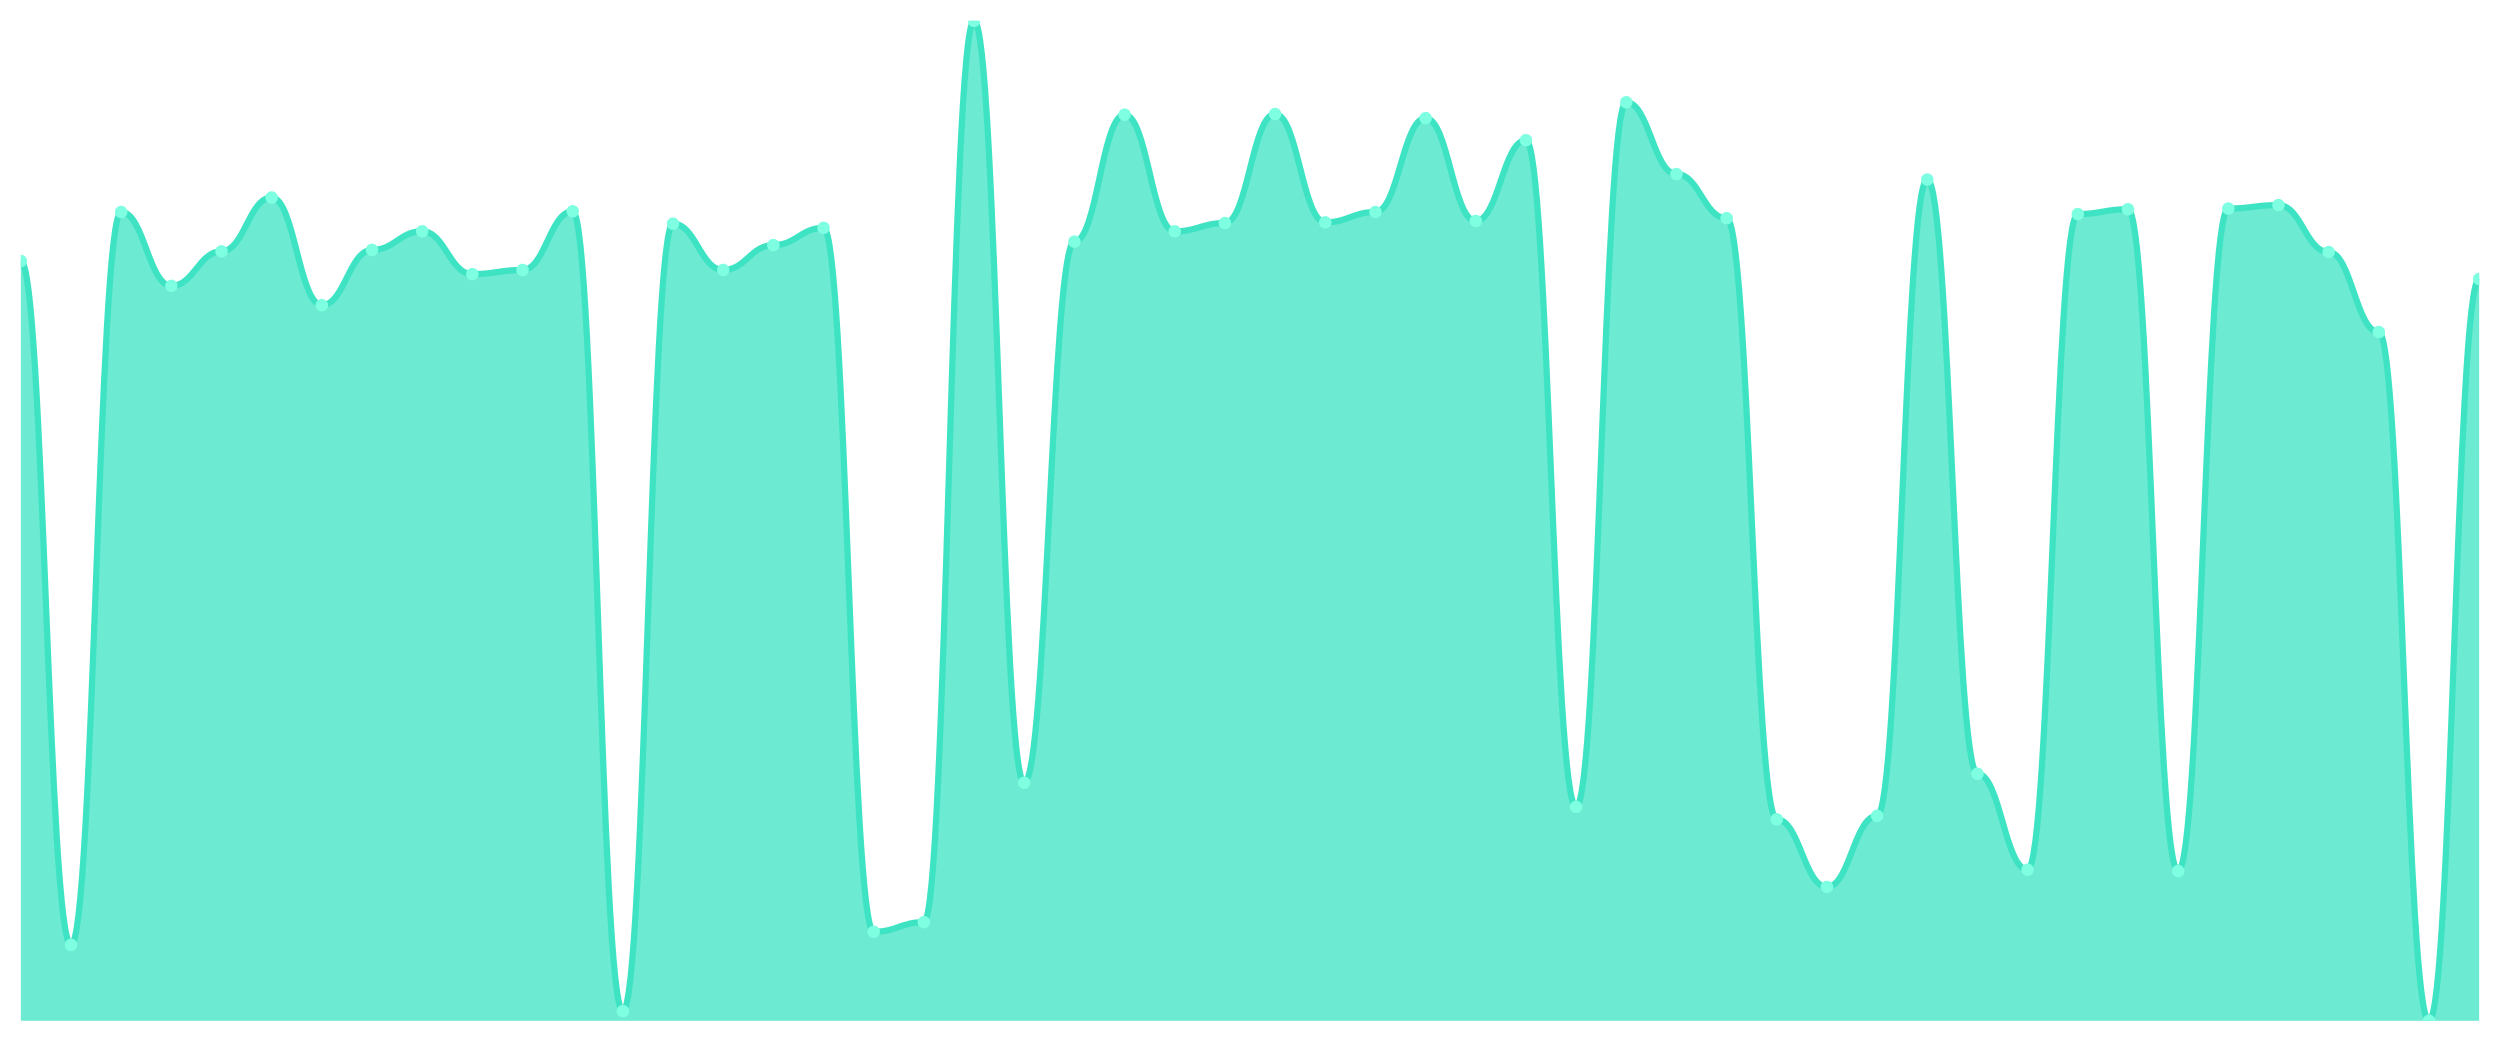
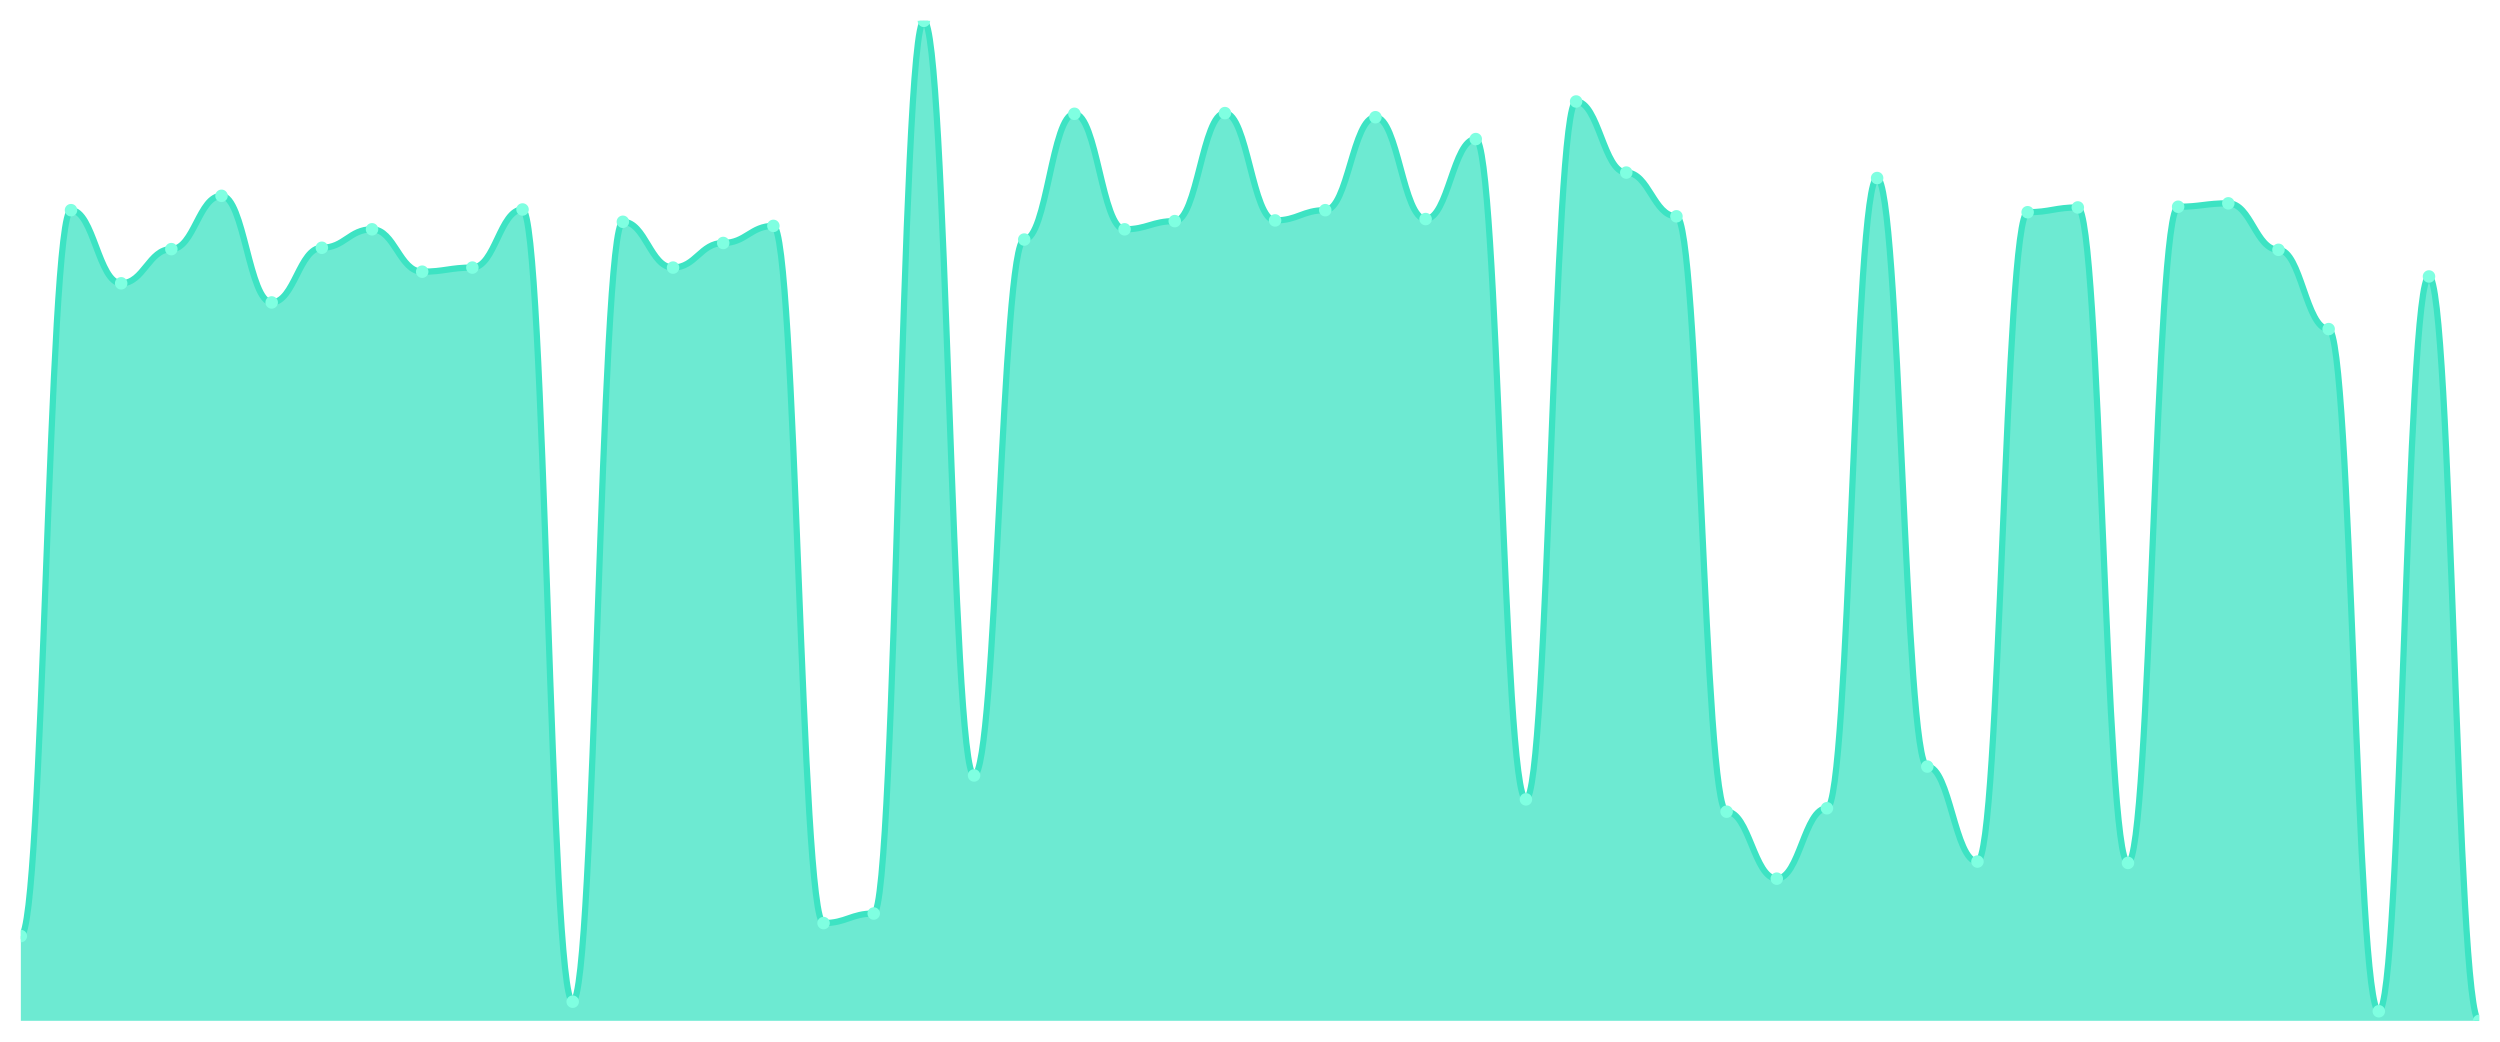
<svg xmlns="http://www.w3.org/2000/svg" viewBox="0 0 1200 500" width="1200" height="500">
  <defs>
    <clipPath id="c">
      <rect x="10" y="10" width="1180" height="480" />
    </clipPath>
  </defs>
  <rect width="1200" height="500" fill="none" />
  <g clip-path="url(#c)">
-     <path d="M 10,490 L 10,125.28 C 20.837,125.28 23.245,453.561 34.082,453.561 C 44.918,453.561 47.327,101.76 58.163,101.76 C 69,101.76 71.408,137.205 82.245,137.205 C 93.082,137.205 95.49,120.642 106.327,120.642 C 117.163,120.642 119.571,94.803 130.408,94.803 C 141.245,94.803 143.653,146.48 154.49,146.48 C 165.327,146.48 167.735,119.979 178.571,119.979 C 189.408,119.979 191.816,111.035 202.653,111.035 C 213.49,111.035 215.898,131.573 226.735,131.573 C 237.571,131.573 239.98,129.586 250.816,129.586 C 261.653,129.586 264.061,101.429 274.898,101.429 C 285.735,101.429 288.143,485.362 298.98,485.362 C 309.816,485.362 312.224,107.391 323.061,107.391 C 333.898,107.391 336.306,129.586 347.143,129.586 C 357.98,129.586 360.388,117.66 371.224,117.66 C 382.061,117.66 384.469,109.379 395.306,109.379 C 406.143,109.379 408.551,447.267 419.388,447.267 C 430.224,447.267 432.633,442.629 443.469,442.629 C 454.306,442.629 456.714,10 467.551,10 C 478.388,10 480.796,375.714 491.633,375.714 C 502.469,375.714 504.878,116.004 515.714,116.004 C 526.551,116.004 528.959,55.052 539.796,55.052 C 550.633,55.052 553.041,111.035 563.878,111.035 C 574.714,111.035 577.122,107.06 587.959,107.06 C 598.796,107.06 601.204,54.72 612.041,54.72 C 622.878,54.72 625.286,106.729 636.122,106.729 C 646.959,106.729 649.367,101.76 660.204,101.76 C 671.041,101.76 673.449,56.708 684.286,56.708 C 695.122,56.708 697.531,106.066 708.367,106.066 C 719.204,106.066 721.612,67.308 732.449,67.308 C 743.286,67.308 745.694,387.308 756.531,387.308 C 767.367,387.308 769.776,49.089 780.612,49.089 C 791.449,49.089 793.857,83.54 804.694,83.54 C 815.531,83.54 817.939,104.741 828.776,104.741 C 839.612,104.741 842.02,393.271 852.857,393.271 C 863.694,393.271 866.102,425.735 876.939,425.735 C 887.776,425.735 890.184,391.615 901.02,391.615 C 911.857,391.615 914.265,86.19 925.102,86.19 C 935.939,86.19 938.347,371.408 949.184,371.408 C 960.02,371.408 962.429,417.453 973.265,417.453 C 984.102,417.453 986.51,102.754 997.347,102.754 C 1008.184,102.754 1010.592,100.435 1021.429,100.435 C 1032.265,100.435 1034.673,418.116 1045.51,418.116 C 1056.347,418.116 1058.755,100.104 1069.592,100.104 C 1080.429,100.104 1082.837,98.447 1093.673,98.447 C 1104.51,98.447 1106.918,120.973 1117.755,120.973 C 1128.592,120.973 1131,159.4 1141.837,159.4 C 1152.673,159.4 1155.082,490 1165.918,490 C 1176.755,490 1179.163,133.892 1190,133.892 L 1190,490 Z" fill="rgba(61,227,195,0.75)" />
-     <path d="M 10,125.28 C 20.837,125.28 23.245,453.561 34.082,453.561 C 44.918,453.561 47.327,101.76 58.163,101.76 C 69,101.76 71.408,137.205 82.245,137.205 C 93.082,137.205 95.49,120.642 106.327,120.642 C 117.163,120.642 119.571,94.803 130.408,94.803 C 141.245,94.803 143.653,146.48 154.49,146.48 C 165.327,146.48 167.735,119.979 178.571,119.979 C 189.408,119.979 191.816,111.035 202.653,111.035 C 213.49,111.035 215.898,131.573 226.735,131.573 C 237.571,131.573 239.98,129.586 250.816,129.586 C 261.653,129.586 264.061,101.429 274.898,101.429 C 285.735,101.429 288.143,485.362 298.98,485.362 C 309.816,485.362 312.224,107.391 323.061,107.391 C 333.898,107.391 336.306,129.586 347.143,129.586 C 357.98,129.586 360.388,117.66 371.224,117.66 C 382.061,117.66 384.469,109.379 395.306,109.379 C 406.143,109.379 408.551,447.267 419.388,447.267 C 430.224,447.267 432.633,442.629 443.469,442.629 C 454.306,442.629 456.714,10 467.551,10 C 478.388,10 480.796,375.714 491.633,375.714 C 502.469,375.714 504.878,116.004 515.714,116.004 C 526.551,116.004 528.959,55.052 539.796,55.052 C 550.633,55.052 553.041,111.035 563.878,111.035 C 574.714,111.035 577.122,107.06 587.959,107.06 C 598.796,107.06 601.204,54.72 612.041,54.72 C 622.878,54.72 625.286,106.729 636.122,106.729 C 646.959,106.729 649.367,101.76 660.204,101.76 C 671.041,101.76 673.449,56.708 684.286,56.708 C 695.122,56.708 697.531,106.066 708.367,106.066 C 719.204,106.066 721.612,67.308 732.449,67.308 C 743.286,67.308 745.694,387.308 756.531,387.308 C 767.367,387.308 769.776,49.089 780.612,49.089 C 791.449,49.089 793.857,83.54 804.694,83.54 C 815.531,83.54 817.939,104.741 828.776,104.741 C 839.612,104.741 842.02,393.271 852.857,393.271 C 863.694,393.271 866.102,425.735 876.939,425.735 C 887.776,425.735 890.184,391.615 901.02,391.615 C 911.857,391.615 914.265,86.19 925.102,86.19 C 935.939,86.19 938.347,371.408 949.184,371.408 C 960.02,371.408 962.429,417.453 973.265,417.453 C 984.102,417.453 986.51,102.754 997.347,102.754 C 1008.184,102.754 1010.592,100.435 1021.429,100.435 C 1032.265,100.435 1034.673,418.116 1045.51,418.116 C 1056.347,418.116 1058.755,100.104 1069.592,100.104 C 1080.429,100.104 1082.837,98.447 1093.673,98.447 C 1104.51,98.447 1106.918,120.973 1117.755,120.973 C 1128.592,120.973 1131,159.4 1141.837,159.4 C 1152.673,159.4 1155.082,490 1165.918,490 C 1176.755,490 1179.163,133.892 1190,133.892" fill="none" stroke="#3de3c3" stroke-width="3" stroke-linecap="round" stroke-linejoin="round" />
-     <circle cx="10" cy="125.28" r="3" fill="#7fffe1" />
-     <circle cx="34.082" cy="453.561" r="3" fill="#7fffe1" />
-     <circle cx="58.163" cy="101.76" r="3" fill="#7fffe1" />
-     <circle cx="82.245" cy="137.205" r="3" fill="#7fffe1" />
-     <circle cx="106.327" cy="120.642" r="3" fill="#7fffe1" />
-     <circle cx="130.408" cy="94.803" r="3" fill="#7fffe1" />
-     <circle cx="154.49" cy="146.48" r="3" fill="#7fffe1" />
-     <circle cx="178.571" cy="119.979" r="3" fill="#7fffe1" />
-     <circle cx="202.653" cy="111.035" r="3" fill="#7fffe1" />
-     <circle cx="226.735" cy="131.573" r="3" fill="#7fffe1" />
-     <circle cx="250.816" cy="129.586" r="3" fill="#7fffe1" />
-     <circle cx="274.898" cy="101.429" r="3" fill="#7fffe1" />
-     <circle cx="298.98" cy="485.362" r="3" fill="#7fffe1" />
-     <circle cx="323.061" cy="107.391" r="3" fill="#7fffe1" />
-     <circle cx="347.143" cy="129.586" r="3" fill="#7fffe1" />
-     <circle cx="371.224" cy="117.66" r="3" fill="#7fffe1" />
-     <circle cx="395.306" cy="109.379" r="3" fill="#7fffe1" />
-     <circle cx="419.388" cy="447.267" r="3" fill="#7fffe1" />
-     <circle cx="443.469" cy="442.629" r="3" fill="#7fffe1" />
-     <circle cx="467.551" cy="10" r="3" fill="#7fffe1" />
-     <circle cx="491.633" cy="375.714" r="3" fill="#7fffe1" />
-     <circle cx="515.714" cy="116.004" r="3" fill="#7fffe1" />
-     <circle cx="539.796" cy="55.052" r="3" fill="#7fffe1" />
-     <circle cx="563.878" cy="111.035" r="3" fill="#7fffe1" />
-     <circle cx="587.959" cy="107.06" r="3" fill="#7fffe1" />
-     <circle cx="612.041" cy="54.72" r="3" fill="#7fffe1" />
-     <circle cx="636.122" cy="106.729" r="3" fill="#7fffe1" />
-     <circle cx="660.204" cy="101.76" r="3" fill="#7fffe1" />
-     <circle cx="684.286" cy="56.708" r="3" fill="#7fffe1" />
-     <circle cx="708.367" cy="106.066" r="3" fill="#7fffe1" />
-     <circle cx="732.449" cy="67.308" r="3" fill="#7fffe1" />
-     <circle cx="756.531" cy="387.308" r="3" fill="#7fffe1" />
-     <circle cx="780.612" cy="49.089" r="3" fill="#7fffe1" />
-     <circle cx="804.694" cy="83.54" r="3" fill="#7fffe1" />
-     <circle cx="828.776" cy="104.741" r="3" fill="#7fffe1" />
-     <circle cx="852.857" cy="393.271" r="3" fill="#7fffe1" />
-     <circle cx="876.939" cy="425.735" r="3" fill="#7fffe1" />
-     <circle cx="901.02" cy="391.615" r="3" fill="#7fffe1" />
-     <circle cx="925.102" cy="86.19" r="3" fill="#7fffe1" />
-     <circle cx="949.184" cy="371.408" r="3" fill="#7fffe1" />
-     <circle cx="973.265" cy="417.453" r="3" fill="#7fffe1" />
-     <circle cx="997.347" cy="102.754" r="3" fill="#7fffe1" />
-     <circle cx="1021.429" cy="100.435" r="3" fill="#7fffe1" />
-     <circle cx="1045.51" cy="418.116" r="3" fill="#7fffe1" />
-     <circle cx="1069.592" cy="100.104" r="3" fill="#7fffe1" />
-     <circle cx="1093.673" cy="98.447" r="3" fill="#7fffe1" />
-     <circle cx="1117.755" cy="120.973" r="3" fill="#7fffe1" />
-     <circle cx="1141.837" cy="159.4" r="3" fill="#7fffe1" />
-     <circle cx="1165.918" cy="490" r="3" fill="#7fffe1" />
-     <circle cx="1190" cy="133.892" r="3" fill="#7fffe1" />
+     <path d="M 10,490 L 10,449.316 C 20.837,449.316 23.245,100.882 34.082,100.882 C 44.918,100.882 47.327,135.988 58.163,135.988 C 69,135.988 71.408,119.583 82.245,119.583 C 93.082,119.583 95.49,93.992 106.327,93.992 C 117.163,93.992 119.571,145.174 130.408,145.174 C 141.245,145.174 143.653,118.927 154.49,118.927 C 165.327,118.927 167.735,110.068 178.571,110.068 C 189.408,110.068 191.816,130.41 202.653,130.41 C 213.49,130.41 215.898,128.442 226.735,128.442 C 237.571,128.442 239.98,100.554 250.816,100.554 C 261.653,100.554 264.061,480.813 274.898,480.813 C 285.735,480.813 288.143,106.459 298.98,106.459 C 309.816,106.459 312.224,128.442 323.061,128.442 C 333.898,128.442 336.306,116.63 347.143,116.63 C 357.98,116.63 360.388,108.428 371.224,108.428 C 382.061,108.428 384.469,443.083 395.306,443.083 C 406.143,443.083 408.551,438.489 419.388,438.489 C 430.224,438.489 432.633,10 443.469,10 C 454.306,10 456.714,372.215 467.551,372.215 C 478.388,372.215 480.796,114.99 491.633,114.99 C 502.469,114.99 504.878,54.621 515.714,54.621 C 526.551,54.621 528.959,110.068 539.796,110.068 C 550.633,110.068 553.041,106.131 563.878,106.131 C 574.714,106.131 577.122,54.293 587.959,54.293 C 598.796,54.293 601.204,105.803 612.041,105.803 C 622.878,105.803 625.286,100.882 636.122,100.882 C 646.959,100.882 649.367,56.261 660.204,56.261 C 671.041,56.261 673.449,105.147 684.286,105.147 C 695.122,105.147 697.531,66.76 708.367,66.76 C 719.204,66.76 721.612,383.698 732.449,383.698 C 743.286,383.698 745.694,48.715 756.531,48.715 C 767.367,48.715 769.776,82.837 780.612,82.837 C 791.449,82.837 793.857,103.835 804.694,103.835 C 815.531,103.835 817.939,389.604 828.776,389.604 C 839.612,389.604 842.02,421.757 852.857,421.757 C 863.694,421.757 866.102,387.963 876.939,387.963 C 887.776,387.963 890.184,85.461 901.02,85.461 C 911.857,85.461 914.265,367.949 925.102,367.949 C 935.939,367.949 938.347,413.554 949.184,413.554 C 960.02,413.554 962.429,101.866 973.265,101.866 C 984.102,101.866 986.51,99.569 997.347,99.569 C 1008.184,99.569 1010.592,414.211 1021.429,414.211 C 1032.265,414.211 1034.673,99.241 1045.51,99.241 C 1056.347,99.241 1058.755,97.601 1069.592,97.601 C 1080.429,97.601 1082.837,119.911 1093.673,119.911 C 1104.51,119.911 1106.918,157.97 1117.755,157.97 C 1128.592,157.97 1131,485.407 1141.837,485.407 C 1152.673,485.407 1155.082,132.707 1165.918,132.707 C 1176.755,132.707 1179.163,490 1190,490 L 1190,490 Z" fill="rgba(61,227,195,0.75)" />
+     <path d="M 10,449.316 C 20.837,449.316 23.245,100.882 34.082,100.882 C 44.918,100.882 47.327,135.988 58.163,135.988 C 69,135.988 71.408,119.583 82.245,119.583 C 93.082,119.583 95.49,93.992 106.327,93.992 C 117.163,93.992 119.571,145.174 130.408,145.174 C 141.245,145.174 143.653,118.927 154.49,118.927 C 165.327,118.927 167.735,110.068 178.571,110.068 C 189.408,110.068 191.816,130.41 202.653,130.41 C 213.49,130.41 215.898,128.442 226.735,128.442 C 237.571,128.442 239.98,100.554 250.816,100.554 C 261.653,100.554 264.061,480.813 274.898,480.813 C 285.735,480.813 288.143,106.459 298.98,106.459 C 309.816,106.459 312.224,128.442 323.061,128.442 C 333.898,128.442 336.306,116.63 347.143,116.63 C 357.98,116.63 360.388,108.428 371.224,108.428 C 382.061,108.428 384.469,443.083 395.306,443.083 C 406.143,443.083 408.551,438.489 419.388,438.489 C 430.224,438.489 432.633,10 443.469,10 C 454.306,10 456.714,372.215 467.551,372.215 C 478.388,372.215 480.796,114.99 491.633,114.99 C 502.469,114.99 504.878,54.621 515.714,54.621 C 526.551,54.621 528.959,110.068 539.796,110.068 C 550.633,110.068 553.041,106.131 563.878,106.131 C 574.714,106.131 577.122,54.293 587.959,54.293 C 598.796,54.293 601.204,105.803 612.041,105.803 C 622.878,105.803 625.286,100.882 636.122,100.882 C 646.959,100.882 649.367,56.261 660.204,56.261 C 671.041,56.261 673.449,105.147 684.286,105.147 C 695.122,105.147 697.531,66.76 708.367,66.76 C 719.204,66.76 721.612,383.698 732.449,383.698 C 743.286,383.698 745.694,48.715 756.531,48.715 C 767.367,48.715 769.776,82.837 780.612,82.837 C 791.449,82.837 793.857,103.835 804.694,103.835 C 815.531,103.835 817.939,389.604 828.776,389.604 C 839.612,389.604 842.02,421.757 852.857,421.757 C 863.694,421.757 866.102,387.963 876.939,387.963 C 887.776,387.963 890.184,85.461 901.02,85.461 C 911.857,85.461 914.265,367.949 925.102,367.949 C 935.939,367.949 938.347,413.554 949.184,413.554 C 960.02,413.554 962.429,101.866 973.265,101.866 C 984.102,101.866 986.51,99.569 997.347,99.569 C 1008.184,99.569 1010.592,414.211 1021.429,414.211 C 1032.265,414.211 1034.673,99.241 1045.51,99.241 C 1056.347,99.241 1058.755,97.601 1069.592,97.601 C 1080.429,97.601 1082.837,119.911 1093.673,119.911 C 1104.51,119.911 1106.918,157.97 1117.755,157.97 C 1128.592,157.97 1131,485.407 1141.837,485.407 C 1152.673,485.407 1155.082,132.707 1165.918,132.707 C 1176.755,132.707 1179.163,490 1190,490" fill="none" stroke="#3de3c3" stroke-width="3" stroke-linecap="round" stroke-linejoin="round" />
+     <circle cx="10" cy="449.316" r="3" fill="#7fffe1" />
+     <circle cx="34.082" cy="100.882" r="3" fill="#7fffe1" />
+     <circle cx="58.163" cy="135.988" r="3" fill="#7fffe1" />
+     <circle cx="82.245" cy="119.583" r="3" fill="#7fffe1" />
+     <circle cx="106.327" cy="93.992" r="3" fill="#7fffe1" />
+     <circle cx="130.408" cy="145.174" r="3" fill="#7fffe1" />
+     <circle cx="154.49" cy="118.927" r="3" fill="#7fffe1" />
+     <circle cx="178.571" cy="110.068" r="3" fill="#7fffe1" />
+     <circle cx="202.653" cy="130.41" r="3" fill="#7fffe1" />
+     <circle cx="226.735" cy="128.442" r="3" fill="#7fffe1" />
+     <circle cx="250.816" cy="100.554" r="3" fill="#7fffe1" />
+     <circle cx="274.898" cy="480.813" r="3" fill="#7fffe1" />
+     <circle cx="298.98" cy="106.459" r="3" fill="#7fffe1" />
+     <circle cx="323.061" cy="128.442" r="3" fill="#7fffe1" />
+     <circle cx="347.143" cy="116.63" r="3" fill="#7fffe1" />
+     <circle cx="371.224" cy="108.428" r="3" fill="#7fffe1" />
+     <circle cx="395.306" cy="443.083" r="3" fill="#7fffe1" />
+     <circle cx="419.388" cy="438.489" r="3" fill="#7fffe1" />
+     <circle cx="443.469" cy="10" r="3" fill="#7fffe1" />
+     <circle cx="467.551" cy="372.215" r="3" fill="#7fffe1" />
+     <circle cx="491.633" cy="114.99" r="3" fill="#7fffe1" />
+     <circle cx="515.714" cy="54.621" r="3" fill="#7fffe1" />
+     <circle cx="539.796" cy="110.068" r="3" fill="#7fffe1" />
+     <circle cx="563.878" cy="106.131" r="3" fill="#7fffe1" />
+     <circle cx="587.959" cy="54.293" r="3" fill="#7fffe1" />
+     <circle cx="612.041" cy="105.803" r="3" fill="#7fffe1" />
+     <circle cx="636.122" cy="100.882" r="3" fill="#7fffe1" />
+     <circle cx="660.204" cy="56.261" r="3" fill="#7fffe1" />
+     <circle cx="684.286" cy="105.147" r="3" fill="#7fffe1" />
+     <circle cx="708.367" cy="66.76" r="3" fill="#7fffe1" />
+     <circle cx="732.449" cy="383.698" r="3" fill="#7fffe1" />
+     <circle cx="756.531" cy="48.715" r="3" fill="#7fffe1" />
+     <circle cx="780.612" cy="82.837" r="3" fill="#7fffe1" />
+     <circle cx="804.694" cy="103.835" r="3" fill="#7fffe1" />
+     <circle cx="828.776" cy="389.604" r="3" fill="#7fffe1" />
+     <circle cx="852.857" cy="421.757" r="3" fill="#7fffe1" />
+     <circle cx="876.939" cy="387.963" r="3" fill="#7fffe1" />
+     <circle cx="901.02" cy="85.461" r="3" fill="#7fffe1" />
+     <circle cx="925.102" cy="367.949" r="3" fill="#7fffe1" />
+     <circle cx="949.184" cy="413.554" r="3" fill="#7fffe1" />
+     <circle cx="973.265" cy="101.866" r="3" fill="#7fffe1" />
+     <circle cx="997.347" cy="99.569" r="3" fill="#7fffe1" />
+     <circle cx="1021.429" cy="414.211" r="3" fill="#7fffe1" />
+     <circle cx="1045.51" cy="99.241" r="3" fill="#7fffe1" />
+     <circle cx="1069.592" cy="97.601" r="3" fill="#7fffe1" />
+     <circle cx="1093.673" cy="119.911" r="3" fill="#7fffe1" />
+     <circle cx="1117.755" cy="157.97" r="3" fill="#7fffe1" />
+     <circle cx="1141.837" cy="485.407" r="3" fill="#7fffe1" />
+     <circle cx="1165.918" cy="132.707" r="3" fill="#7fffe1" />
+     <circle cx="1190" cy="490" r="3" fill="#7fffe1" />
  </g>
</svg>
